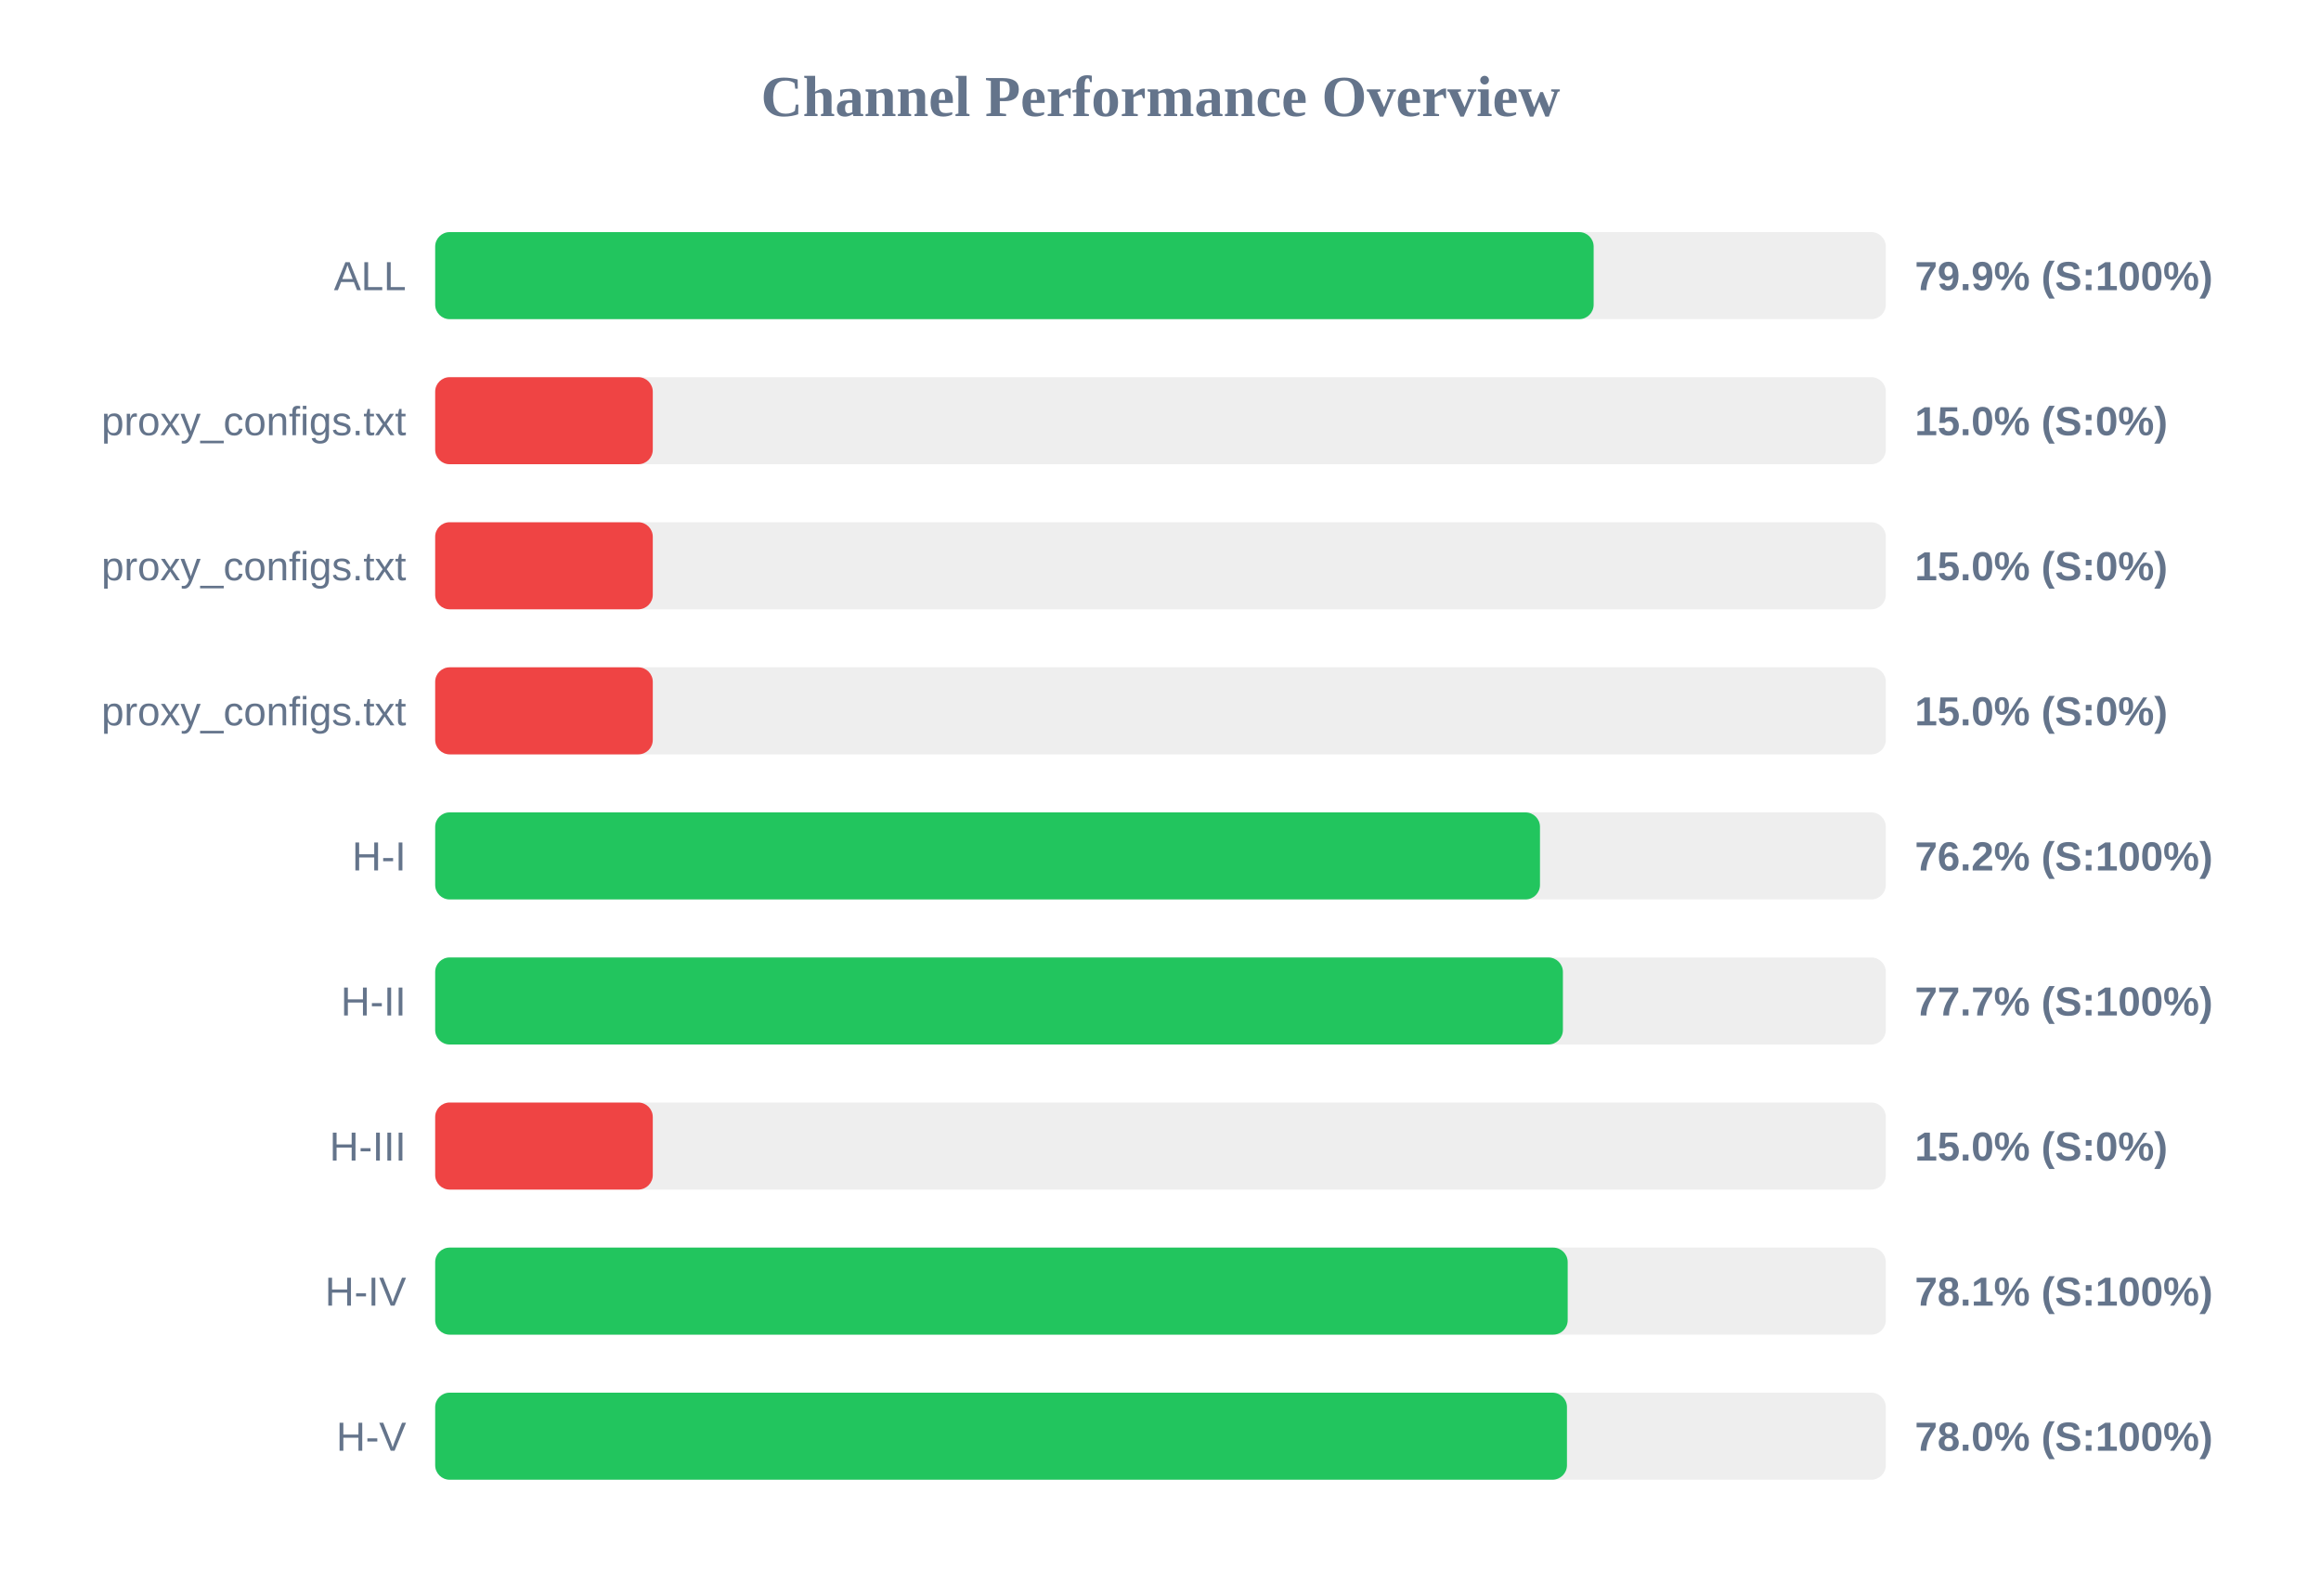
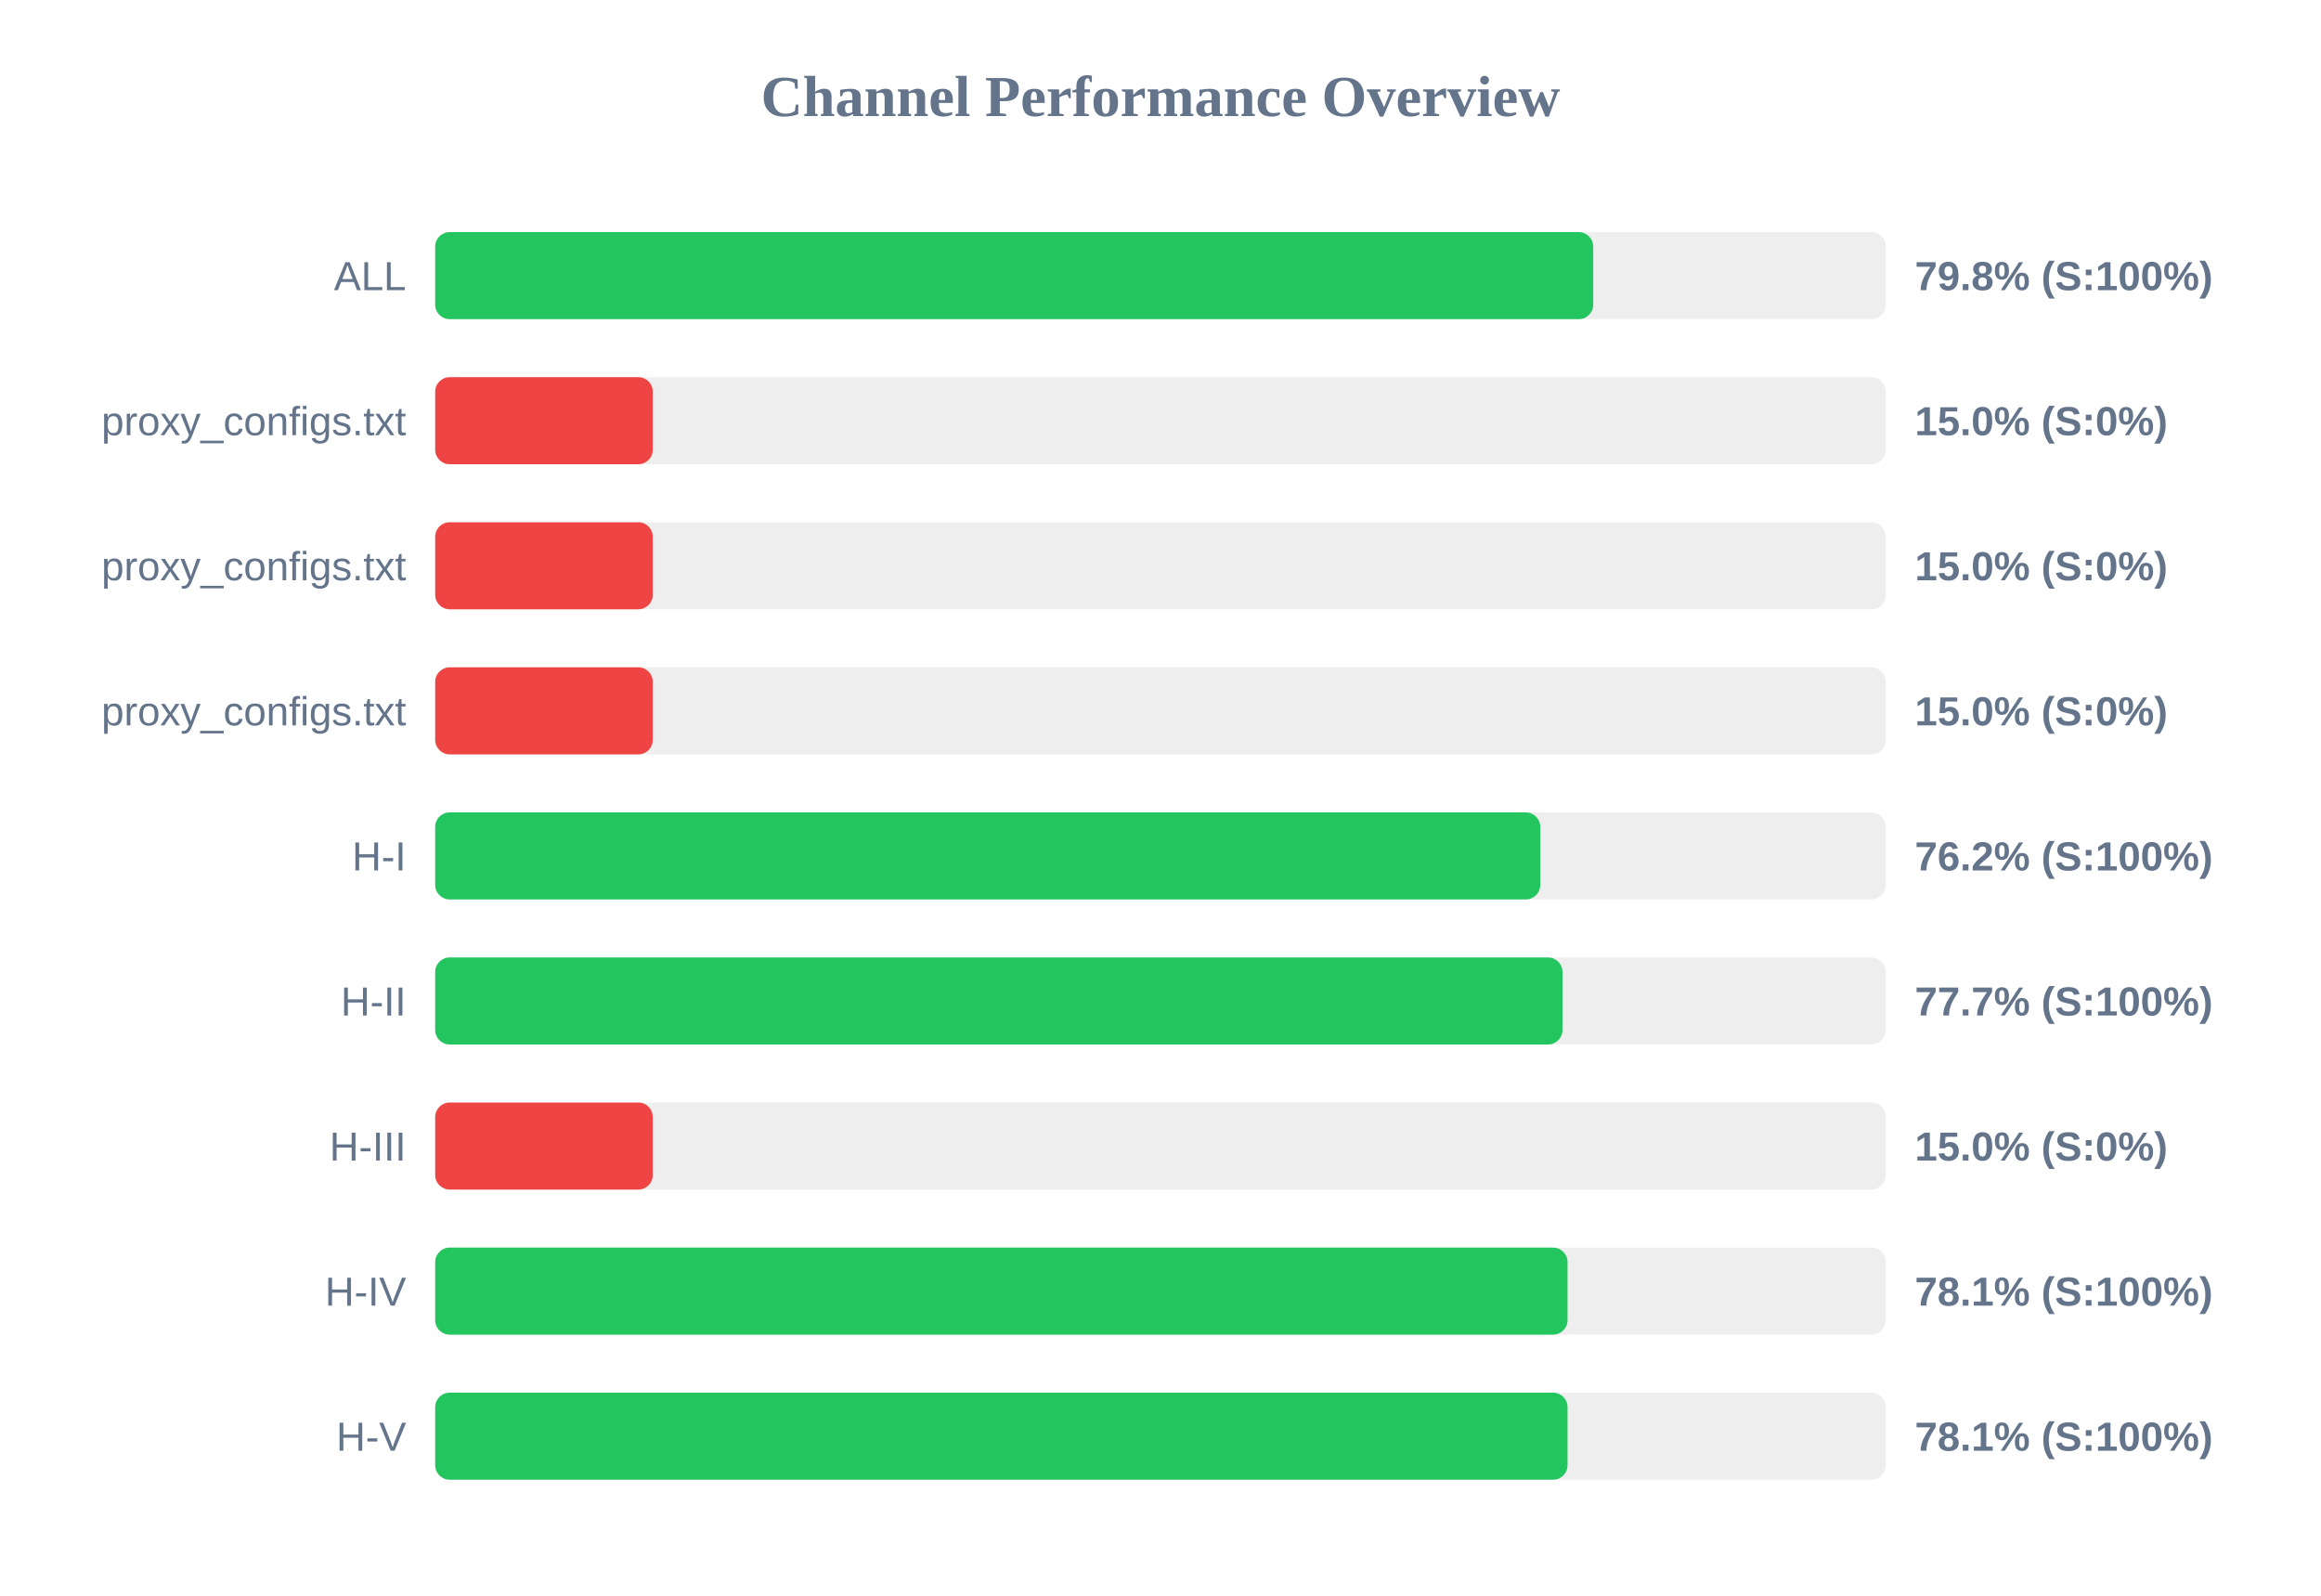
<svg xmlns="http://www.w3.org/2000/svg" width="800" height="550" version="1.1">
  <style>
        .row { font: 14px Arial; fill: #64748b; }
        .score { font: bold 14px Arial; fill: #64748b; }
    </style>
  <text x="400" y="40" text-anchor="middle" font-size="20px" font-weight="bold" fill="#64748b">Channel Performance Overview</text>
  <rect x="150" y="80" width="500" height="30" fill="#eee" rx="5" />
-   <rect x="150" y="80" width="399.3" height="30" fill="#22c55e" rx="5" />
+   <rect x="150" y="80" width="399.15" height="30" fill="#22c55e" rx="5" />
  <text x="140" y="100" text-anchor="end" class="row">ALL</text>
-   <text x="660" y="100" text-anchor="start" class="score">79.9% (S:100%)</text>
+   <text x="660" y="100" text-anchor="start" class="score">79.8% (S:100%)</text>
  <rect x="150" y="130" width="500" height="30" fill="#eee" rx="5" />
  <rect x="150" y="130" width="75.0" height="30" fill="#ef4444" rx="5" />
  <text x="140" y="150" text-anchor="end" class="row">proxy_configs.txt</text>
  <text x="660" y="150" text-anchor="start" class="score">15.0% (S:0%)</text>
  <rect x="150" y="180" width="500" height="30" fill="#eee" rx="5" />
  <rect x="150" y="180" width="75.0" height="30" fill="#ef4444" rx="5" />
  <text x="140" y="200" text-anchor="end" class="row">proxy_configs.txt</text>
  <text x="660" y="200" text-anchor="start" class="score">15.0% (S:0%)</text>
  <rect x="150" y="230" width="500" height="30" fill="#eee" rx="5" />
  <rect x="150" y="230" width="75.0" height="30" fill="#ef4444" rx="5" />
  <text x="140" y="250" text-anchor="end" class="row">proxy_configs.txt</text>
  <text x="660" y="250" text-anchor="start" class="score">15.0% (S:0%)</text>
  <rect x="150" y="280" width="500" height="30" fill="#eee" rx="5" />
-   <rect x="150" y="280" width="380.8" height="30" fill="#22c55e" rx="5" />
+   <rect x="150" y="280" width="380.9" height="30" fill="#22c55e" rx="5" />
  <text x="140" y="300" text-anchor="end" class="row">H-I</text>
  <text x="660" y="300" text-anchor="start" class="score">76.2% (S:100%)</text>
  <rect x="150" y="330" width="500" height="30" fill="#eee" rx="5" />
-   <rect x="150" y="330" width="388.7" height="30" fill="#22c55e" rx="5" />
+   <rect x="150" y="330" width="388.55" height="30" fill="#22c55e" rx="5" />
  <text x="140" y="350" text-anchor="end" class="row">H-II</text>
  <text x="660" y="350" text-anchor="start" class="score">77.7% (S:100%)</text>
  <rect x="150" y="380" width="500" height="30" fill="#eee" rx="5" />
  <rect x="150" y="380" width="75.0" height="30" fill="#ef4444" rx="5" />
  <text x="140" y="400" text-anchor="end" class="row">H-III</text>
  <text x="660" y="400" text-anchor="start" class="score">15.0% (S:0%)</text>
  <rect x="150" y="430" width="500" height="30" fill="#eee" rx="5" />
-   <rect x="150" y="430" width="390.35" height="30" fill="#22c55e" rx="5" />
+   <rect x="150" y="430" width="390.3" height="30" fill="#22c55e" rx="5" />
  <text x="140" y="450" text-anchor="end" class="row">H-IV</text>
  <text x="660" y="450" text-anchor="start" class="score">78.1% (S:100%)</text>
  <rect x="150" y="480" width="500" height="30" fill="#eee" rx="5" />
-   <rect x="150" y="480" width="390.1" height="30" fill="#22c55e" rx="5" />
+   <rect x="150" y="480" width="390.3" height="30" fill="#22c55e" rx="5" />
  <text x="140" y="500" text-anchor="end" class="row">H-V</text>
-   <text x="660" y="500" text-anchor="start" class="score">78.0% (S:100%)</text>
+   <text x="660" y="500" text-anchor="start" class="score">78.1% (S:100%)</text>
</svg>
